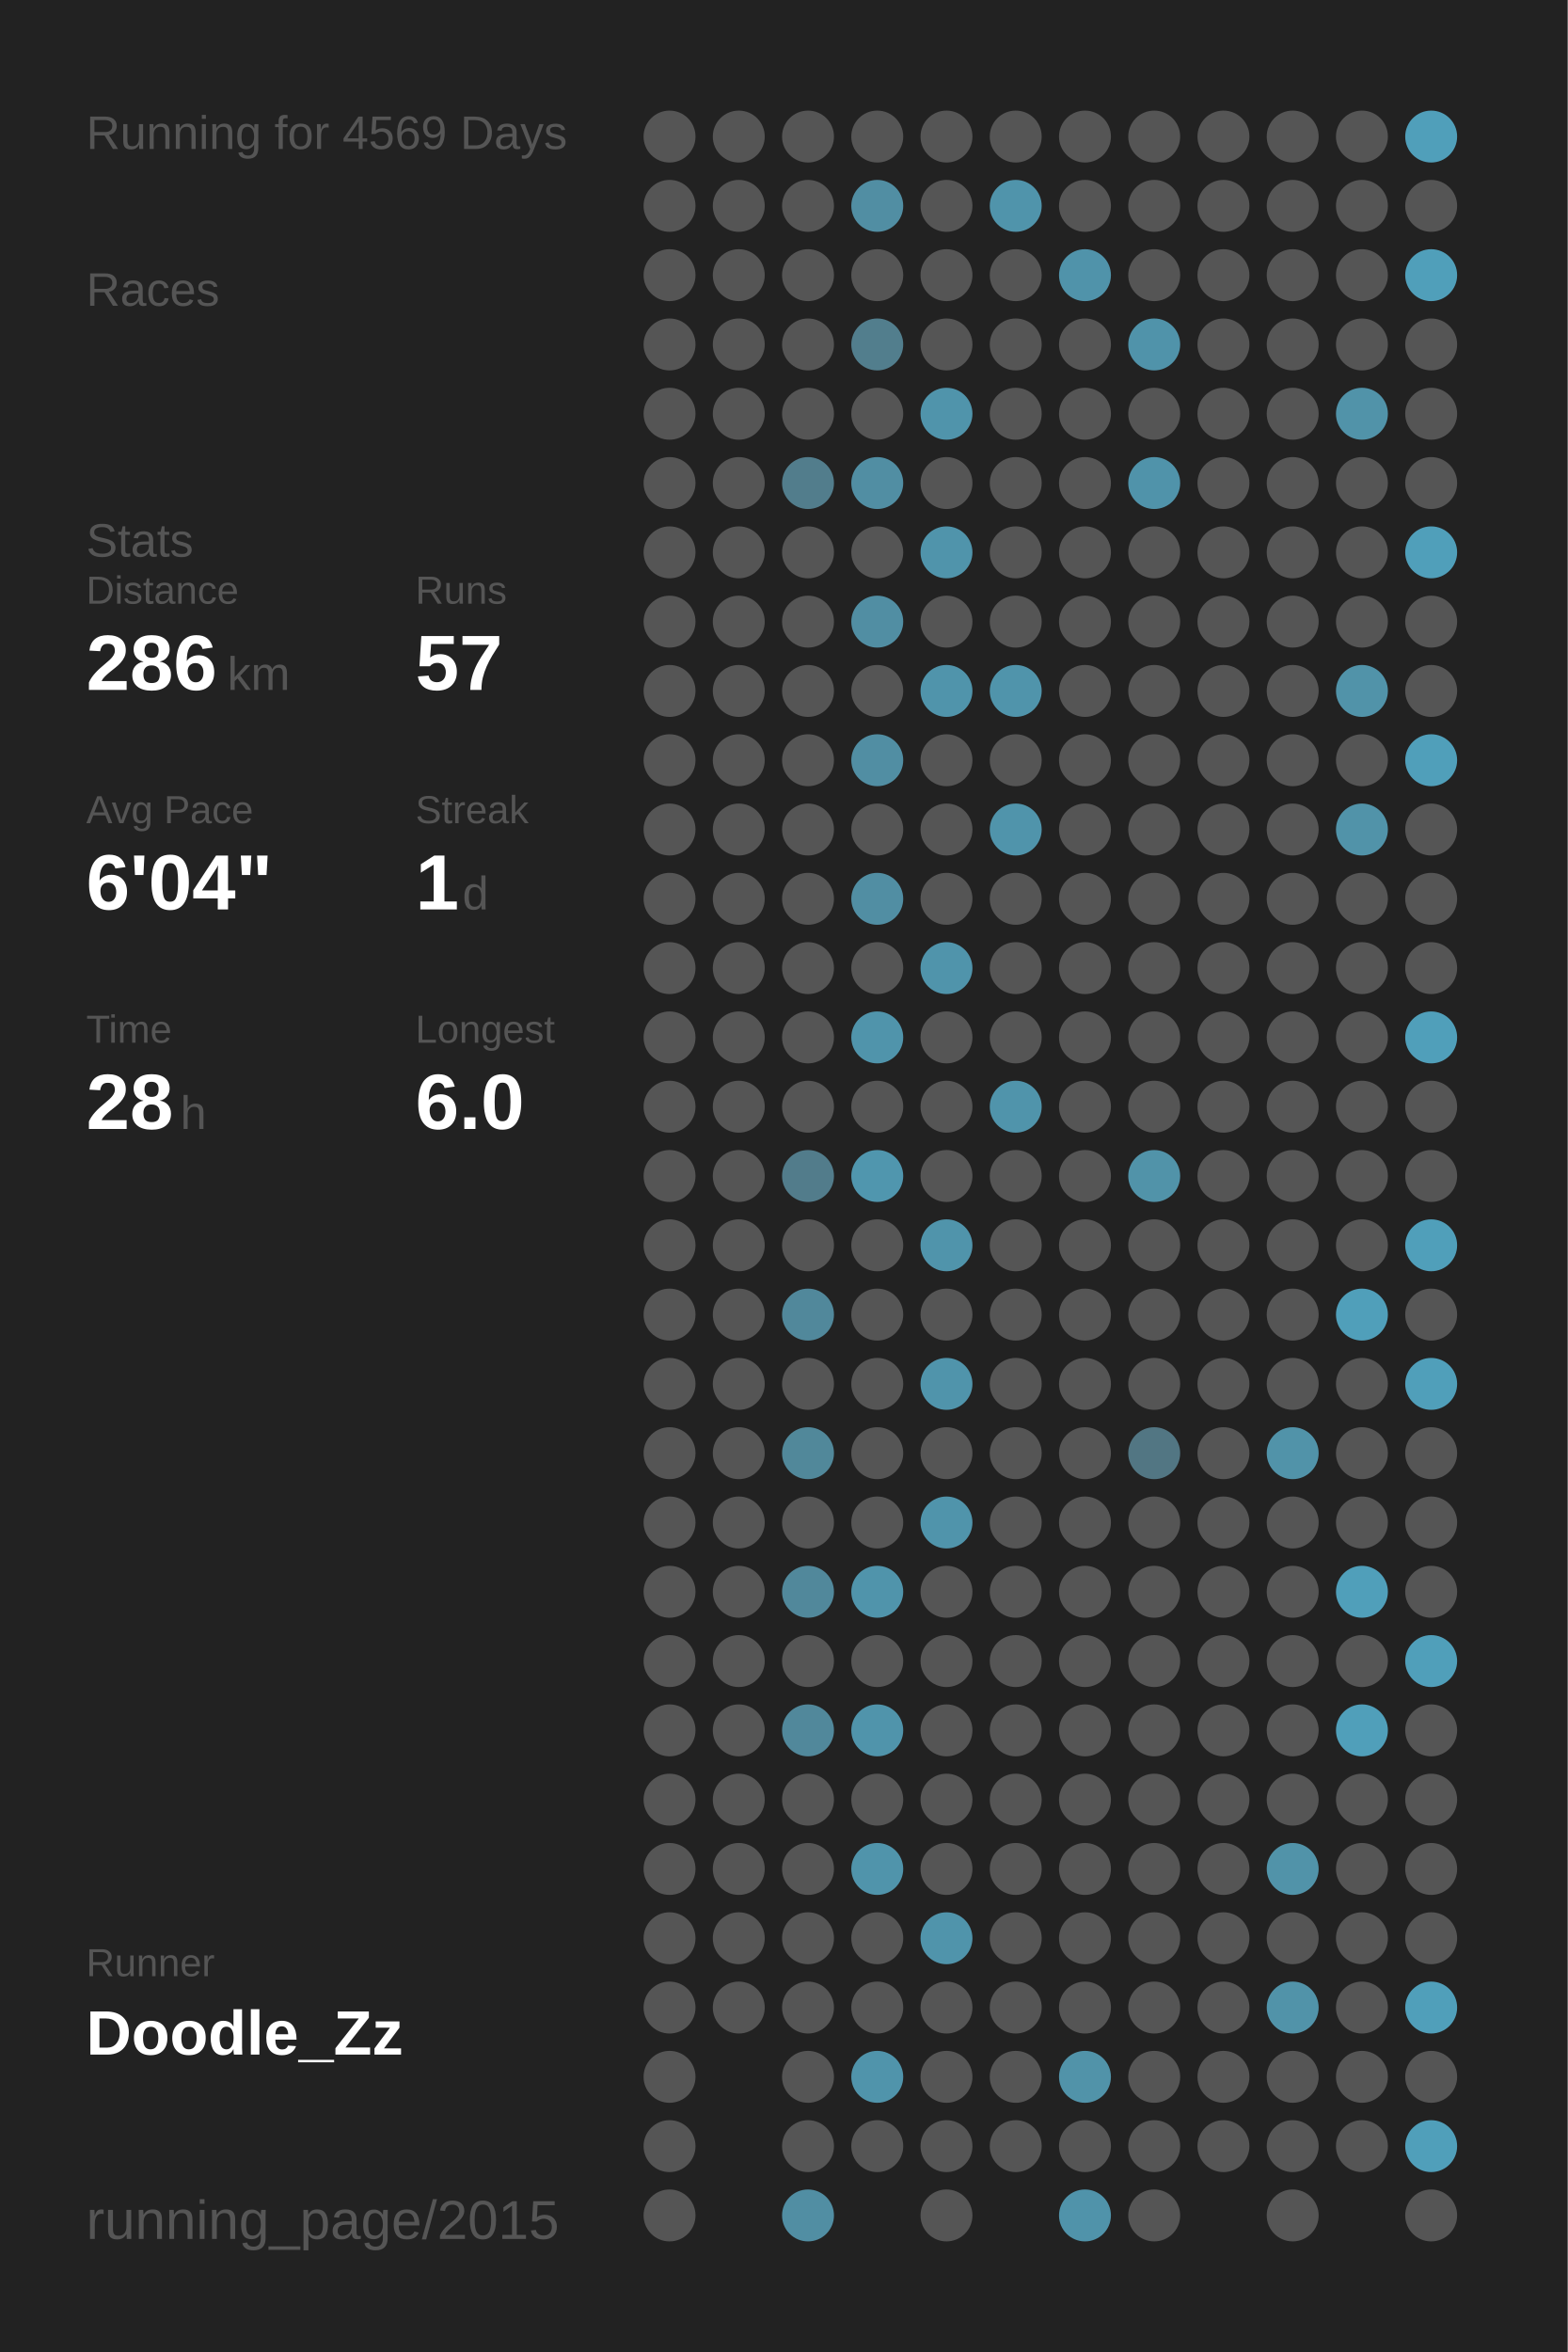
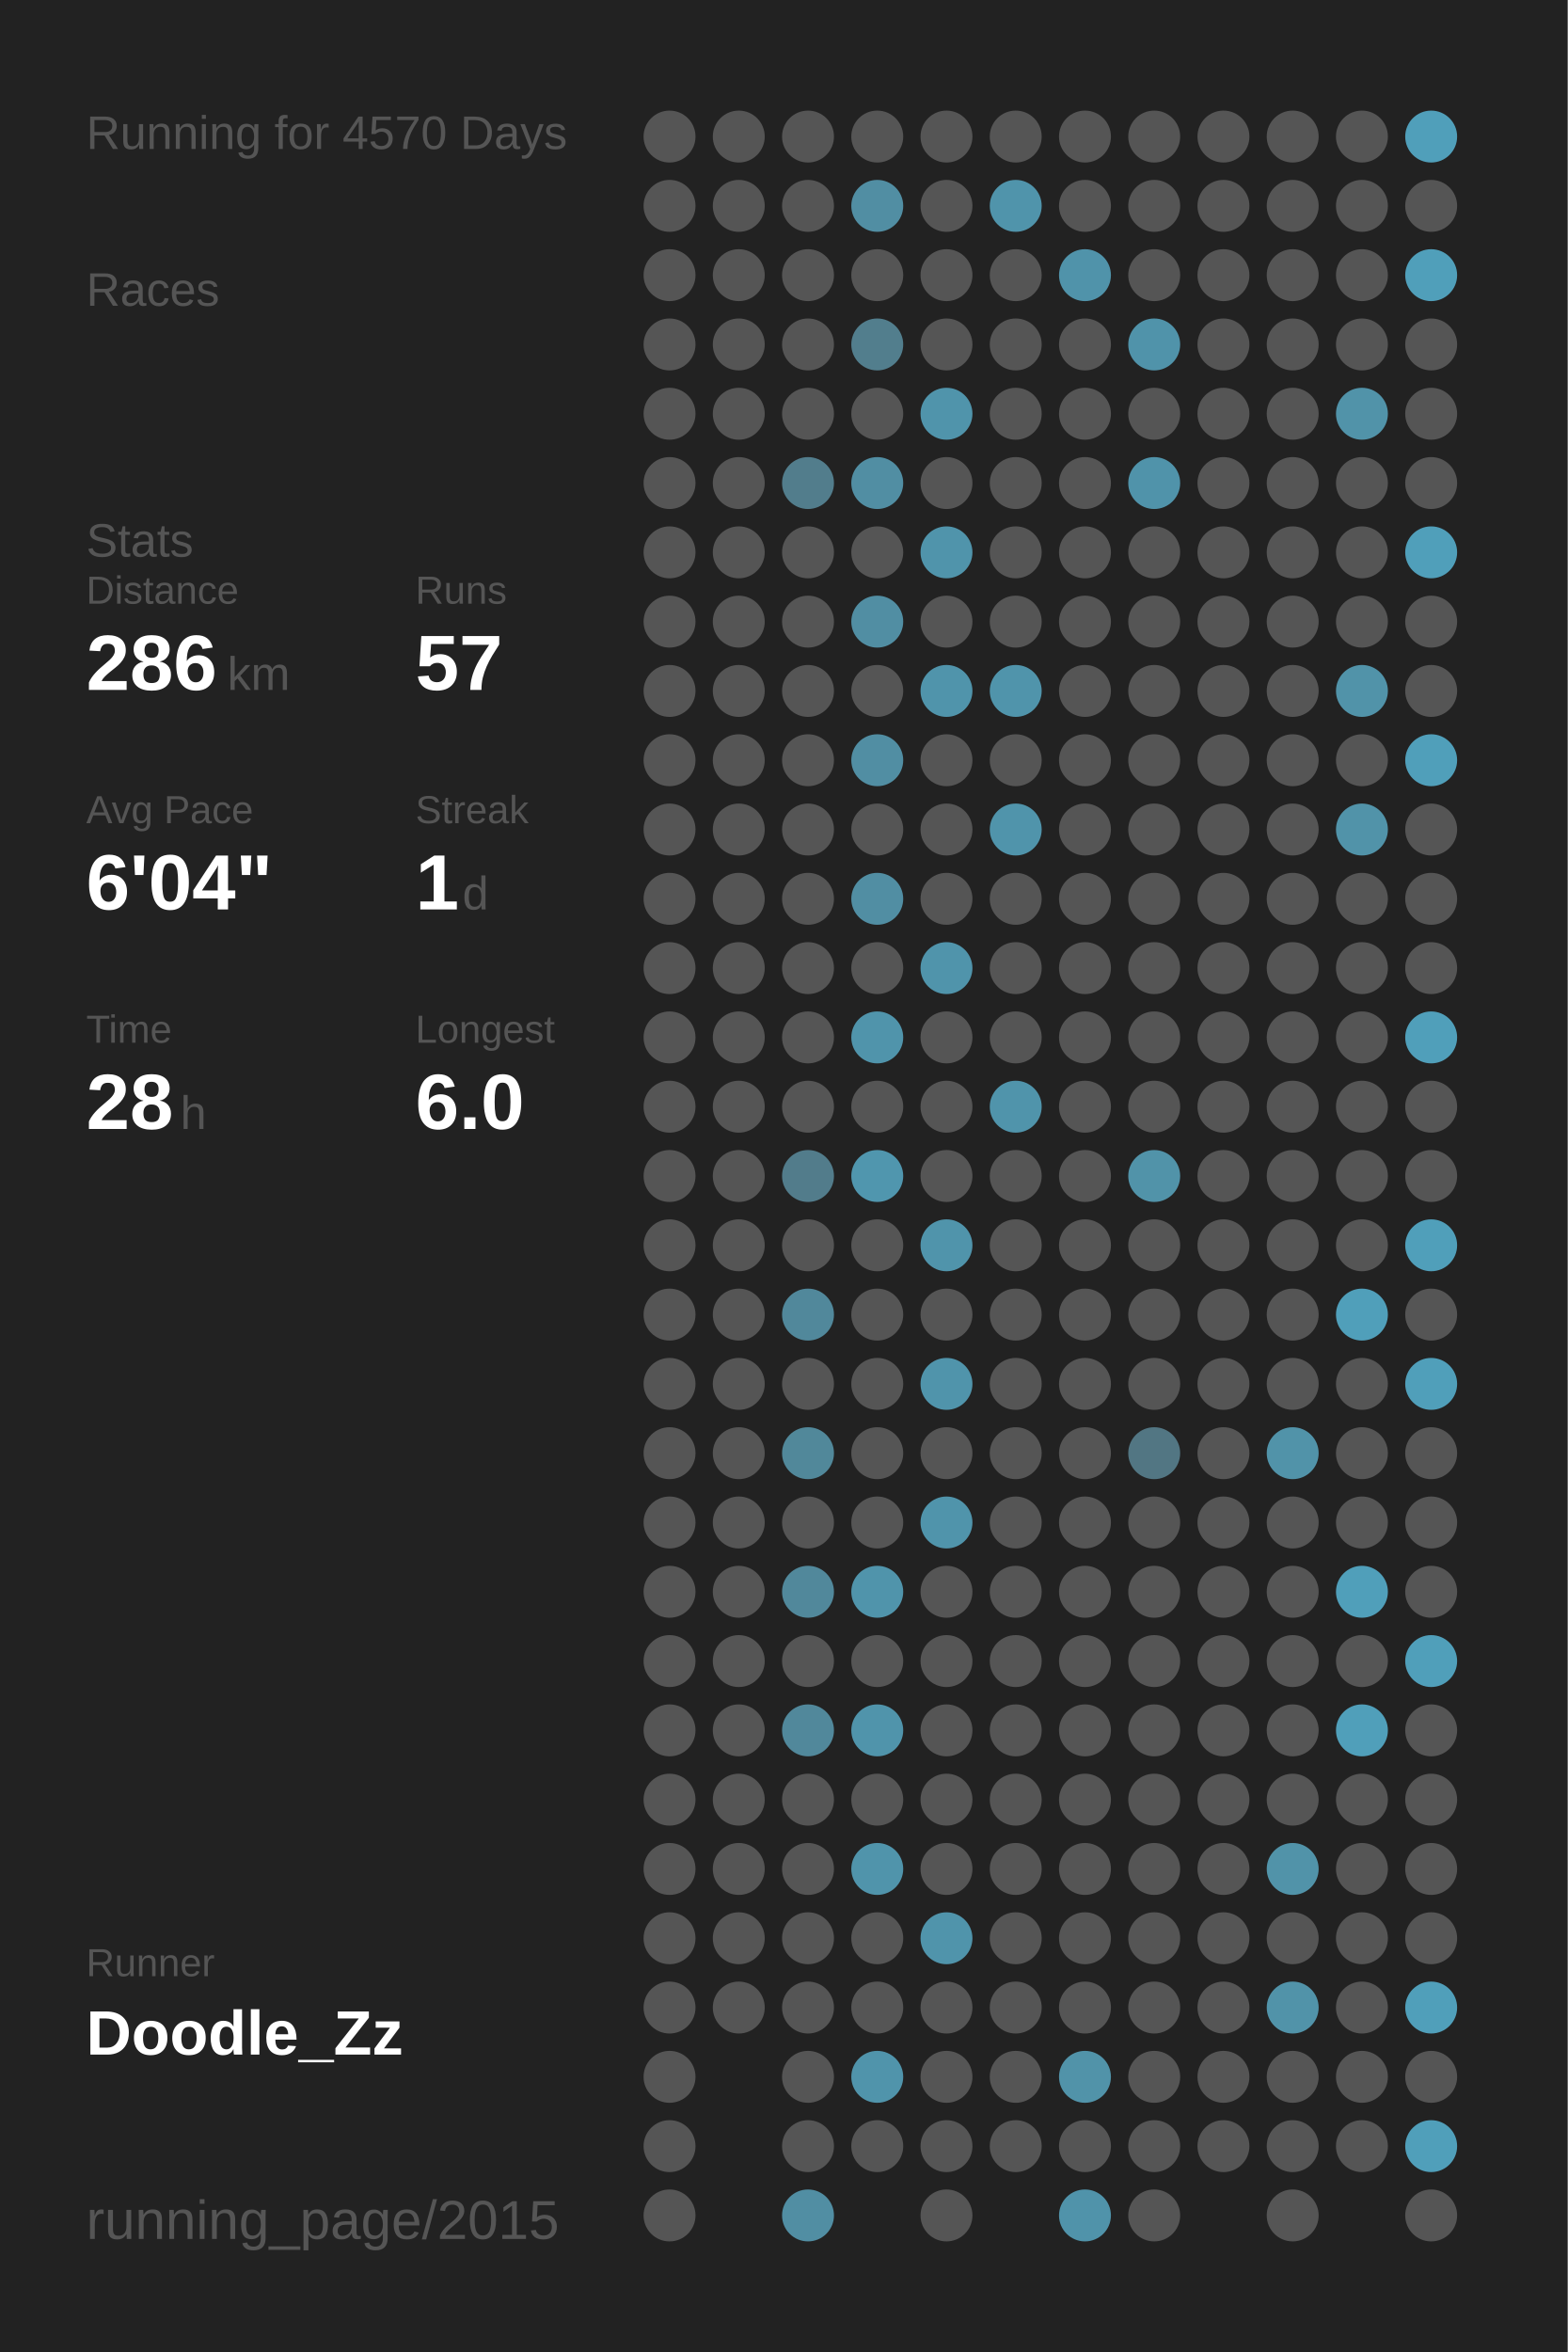
<svg xmlns="http://www.w3.org/2000/svg" baseProfile="full" height="300mm" version="1.1" viewBox="0,0,200,300" width="200mm">
  <defs />
  <rect fill="#222222" height="300" width="200" x="0" y="0" />
-   <text fill="#555555" style="font-size:6px; font-family:Arial;" x="11" y="19">Running for 4569 Days</text>
+   <text fill="#555555" style="font-size:6px; font-family:Arial;" x="11" y="19">Running for 4570 Days</text>
  <text fill="#555555" style="font-size:6px; font-family:Arial;" x="11" y="39">Races</text>
  <text fill="#555555" style="font-size:6px; font-family:Arial;" x="11" y="71">Stats</text>
  <text fill="#555555" style="font-size:5px; font-family:Arial;" x="11" y="77">Distance</text>
  <text fill="#FFFFFF" style="font-size:10px; font-family:Arial; font-weight:bold;" x="11" y="88">286</text>
  <text fill="#555555" style="font-size:6px; font-family:Arial;" x="29" y="88">km</text>
  <text fill="#555555" style="font-size:5px; font-family:Arial;" x="53" y="77">Runs</text>
  <text fill="#FFFFFF" style="font-size:10px; font-family:Arial; font-weight:bold;" x="53" y="88">57</text>
  <text fill="#555555" style="font-size:5px; font-family:Arial;" x="11" y="105">Avg Pace</text>
  <text fill="#FFFFFF" style="font-size:10px; font-family:Arial; font-weight:bold;" x="11" y="116">6'04"</text>
  <text fill="#555555" style="font-size:5px; font-family:Arial;" x="53" y="105">Streak</text>
  <text fill="#FFFFFF" style="font-size:10px; font-family:Arial; font-weight:bold;" x="53" y="116">1</text>
  <text fill="#555555" style="font-size:6px; font-family:Arial;" x="59" y="116">d</text>
  <text fill="#555555" style="font-size:5px; font-family:Arial;" x="11" y="133">Time</text>
  <text fill="#FFFFFF" style="font-size:10px; font-family:Arial; font-weight:bold;" x="11" y="144">28</text>
  <text fill="#555555" style="font-size:6px; font-family:Arial;" x="23" y="144">h</text>
  <text fill="#555555" style="font-size:5px; font-family:Arial;" x="53" y="133">Longest</text>
  <text fill="#FFFFFF" style="font-size:10px; font-family:Arial; font-weight:bold;" x="53" y="144">6.0</text>
  <text fill="#555555" style="font-size:5px; font-family:Arial;" x="11" y="252.065">Runner</text>
  <text fill="#FFFFFF" style="font-size:8px; font-family:Arial; font-weight:bold;" x="11" y="262.065">Doodle_Zz</text>
  <text fill="#555555" style="font-size:7px; font-family:Arial;" x="11" y="285.581">running_page/2015</text>
  <circle cx="85.417" cy="17.419" fill="#555555" r="3.312" />
  <circle cx="85.417" cy="26.258" fill="#555555" r="3.312" />
  <circle cx="85.417" cy="35.097" fill="#555555" r="3.312" />
  <circle cx="85.417" cy="43.935" fill="#555555" r="3.312" />
  <circle cx="85.417" cy="52.774" fill="#555555" r="3.312" />
  <circle cx="85.417" cy="61.613" fill="#555555" r="3.312" />
  <circle cx="85.417" cy="70.452" fill="#555555" r="3.312" />
  <circle cx="85.417" cy="79.29" fill="#555555" r="3.312" />
  <circle cx="85.417" cy="88.129" fill="#555555" r="3.312" />
  <circle cx="85.417" cy="96.968" fill="#555555" r="3.312" />
  <circle cx="85.417" cy="105.806" fill="#555555" r="3.312" />
  <circle cx="85.417" cy="114.645" fill="#555555" r="3.312" />
  <circle cx="85.417" cy="123.484" fill="#555555" r="3.312" />
  <circle cx="85.417" cy="132.323" fill="#555555" r="3.312" />
  <circle cx="85.417" cy="141.161" fill="#555555" r="3.312" />
  <circle cx="85.417" cy="150" fill="#555555" r="3.312" />
  <circle cx="85.417" cy="158.839" fill="#555555" r="3.312" />
  <circle cx="85.417" cy="167.677" fill="#555555" r="3.312" />
  <circle cx="85.417" cy="176.516" fill="#555555" r="3.312" />
  <circle cx="85.417" cy="185.355" fill="#555555" r="3.312" />
  <circle cx="85.417" cy="194.194" fill="#555555" r="3.312" />
  <circle cx="85.417" cy="203.032" fill="#555555" r="3.312" />
  <circle cx="85.417" cy="211.871" fill="#555555" r="3.312" />
  <circle cx="85.417" cy="220.71" fill="#555555" r="3.312" />
  <circle cx="85.417" cy="229.548" fill="#555555" r="3.312" />
  <circle cx="85.417" cy="238.387" fill="#555555" r="3.312" />
  <circle cx="85.417" cy="247.226" fill="#555555" r="3.312" />
  <circle cx="85.417" cy="256.065" fill="#555555" r="3.312" />
  <circle cx="85.417" cy="264.903" fill="#555555" r="3.312" />
  <circle cx="85.417" cy="273.742" fill="#555555" r="3.312" />
  <circle cx="85.417" cy="282.581" fill="#555555" r="3.312" />
  <circle cx="94.25" cy="17.419" fill="#555555" r="3.312" />
  <circle cx="94.25" cy="26.258" fill="#555555" r="3.312" />
  <circle cx="94.25" cy="35.097" fill="#555555" r="3.312" />
  <circle cx="94.25" cy="43.935" fill="#555555" r="3.312" />
  <circle cx="94.25" cy="52.774" fill="#555555" r="3.312" />
  <circle cx="94.25" cy="61.613" fill="#555555" r="3.312" />
  <circle cx="94.25" cy="70.452" fill="#555555" r="3.312" />
  <circle cx="94.25" cy="79.29" fill="#555555" r="3.312" />
  <circle cx="94.25" cy="88.129" fill="#555555" r="3.312" />
  <circle cx="94.25" cy="96.968" fill="#555555" r="3.312" />
  <circle cx="94.25" cy="105.806" fill="#555555" r="3.312" />
  <circle cx="94.25" cy="114.645" fill="#555555" r="3.312" />
  <circle cx="94.25" cy="123.484" fill="#555555" r="3.312" />
  <circle cx="94.25" cy="132.323" fill="#555555" r="3.312" />
  <circle cx="94.25" cy="141.161" fill="#555555" r="3.312" />
  <circle cx="94.25" cy="150" fill="#555555" r="3.312" />
  <circle cx="94.25" cy="158.839" fill="#555555" r="3.312" />
  <circle cx="94.25" cy="167.677" fill="#555555" r="3.312" />
  <circle cx="94.25" cy="176.516" fill="#555555" r="3.312" />
  <circle cx="94.25" cy="185.355" fill="#555555" r="3.312" />
  <circle cx="94.25" cy="194.194" fill="#555555" r="3.312" />
  <circle cx="94.25" cy="203.032" fill="#555555" r="3.312" />
  <circle cx="94.25" cy="211.871" fill="#555555" r="3.312" />
  <circle cx="94.25" cy="220.71" fill="#555555" r="3.312" />
  <circle cx="94.25" cy="229.548" fill="#555555" r="3.312" />
  <circle cx="94.25" cy="238.387" fill="#555555" r="3.312" />
  <circle cx="94.25" cy="247.226" fill="#555555" r="3.312" />
  <circle cx="94.25" cy="256.065" fill="#555555" r="3.312" />
  <circle cx="103.083" cy="17.419" fill="#555555" r="3.312" />
  <circle cx="103.083" cy="26.258" fill="#555555" r="3.312" />
  <circle cx="103.083" cy="35.097" fill="#555555" r="3.312" />
  <circle cx="103.083" cy="43.935" fill="#555555" r="3.312" />
  <circle cx="103.083" cy="52.774" fill="#555555" r="3.312" />
  <circle cx="103.083" cy="61.613" fill="#527d8c" r="3.312" />
  <circle cx="103.083" cy="70.452" fill="#555555" r="3.312" />
  <circle cx="103.083" cy="79.29" fill="#555555" r="3.312" />
  <circle cx="103.083" cy="88.129" fill="#555555" r="3.312" />
  <circle cx="103.083" cy="96.968" fill="#555555" r="3.312" />
  <circle cx="103.083" cy="105.806" fill="#555555" r="3.312" />
  <circle cx="103.083" cy="114.645" fill="#555555" r="3.312" />
  <circle cx="103.083" cy="123.484" fill="#555555" r="3.312" />
  <circle cx="103.083" cy="132.323" fill="#555555" r="3.312" />
  <circle cx="103.083" cy="141.161" fill="#555555" r="3.312" />
  <circle cx="103.083" cy="150" fill="#527c8b" r="3.312" />
  <circle cx="103.083" cy="158.839" fill="#555555" r="3.312" />
  <circle cx="103.083" cy="167.677" fill="#51889b" r="3.312" />
  <circle cx="103.083" cy="176.516" fill="#555555" r="3.312" />
  <circle cx="103.083" cy="185.355" fill="#51889a" r="3.312" />
  <circle cx="103.083" cy="194.194" fill="#555555" r="3.312" />
  <circle cx="103.083" cy="203.032" fill="#51889b" r="3.312" />
  <circle cx="103.083" cy="211.871" fill="#555555" r="3.312" />
  <circle cx="103.083" cy="220.71" fill="#51889b" r="3.312" />
  <circle cx="103.083" cy="229.548" fill="#555555" r="3.312" />
  <circle cx="103.083" cy="238.387" fill="#555555" r="3.312" />
  <circle cx="103.083" cy="247.226" fill="#555555" r="3.312" />
  <circle cx="103.083" cy="256.065" fill="#555555" r="3.312" />
  <circle cx="103.083" cy="264.903" fill="#555555" r="3.312" />
  <circle cx="103.083" cy="273.742" fill="#555555" r="3.312" />
  <circle cx="103.083" cy="282.581" fill="#518ea3" r="3.312" />
  <circle cx="111.917" cy="17.419" fill="#555555" r="3.312" />
  <circle cx="111.917" cy="26.258" fill="#518ea3" r="3.312" />
  <circle cx="111.917" cy="35.097" fill="#555555" r="3.312" />
  <circle cx="111.917" cy="43.935" fill="#527e8d" r="3.312" />
  <circle cx="111.917" cy="52.774" fill="#555555" r="3.312" />
  <circle cx="111.917" cy="61.613" fill="#518ea3" r="3.312" />
  <circle cx="111.917" cy="70.452" fill="#555555" r="3.312" />
  <circle cx="111.917" cy="79.29" fill="#518ea3" r="3.312" />
  <circle cx="111.917" cy="88.129" fill="#555555" r="3.312" />
  <circle cx="111.917" cy="96.968" fill="#518ea3" r="3.312" />
  <circle cx="111.917" cy="105.806" fill="#555555" r="3.312" />
  <circle cx="111.917" cy="114.645" fill="#518ea3" r="3.312" />
  <circle cx="111.917" cy="123.484" fill="#555555" r="3.312" />
  <circle cx="111.917" cy="132.323" fill="#5094ab" r="3.312" />
  <circle cx="111.917" cy="141.161" fill="#555555" r="3.312" />
  <circle cx="111.917" cy="150" fill="#5096ae" r="3.312" />
  <circle cx="111.917" cy="158.839" fill="#555555" r="3.312" />
  <circle cx="111.917" cy="167.677" fill="#555555" r="3.312" />
  <circle cx="111.917" cy="176.516" fill="#555555" r="3.312" />
  <circle cx="111.917" cy="185.355" fill="#555555" r="3.312" />
  <circle cx="111.917" cy="194.194" fill="#555555" r="3.312" />
  <circle cx="111.917" cy="203.032" fill="#5094ab" r="3.312" />
  <circle cx="111.917" cy="211.871" fill="#555555" r="3.312" />
  <circle cx="111.917" cy="220.71" fill="#5094ab" r="3.312" />
  <circle cx="111.917" cy="229.548" fill="#555555" r="3.312" />
  <circle cx="111.917" cy="238.387" fill="#5094ab" r="3.312" />
  <circle cx="111.917" cy="247.226" fill="#555555" r="3.312" />
  <circle cx="111.917" cy="256.065" fill="#555555" r="3.312" />
  <circle cx="111.917" cy="264.903" fill="#5094ab" r="3.312" />
  <circle cx="111.917" cy="273.742" fill="#555555" r="3.312" />
  <circle cx="120.75" cy="17.419" fill="#555555" r="3.312" />
  <circle cx="120.75" cy="26.258" fill="#555555" r="3.312" />
  <circle cx="120.75" cy="35.097" fill="#555555" r="3.312" />
  <circle cx="120.75" cy="43.935" fill="#555555" r="3.312" />
  <circle cx="120.75" cy="52.774" fill="#5094ab" r="3.312" />
  <circle cx="120.75" cy="61.613" fill="#555555" r="3.312" />
  <circle cx="120.75" cy="70.452" fill="#5094ab" r="3.312" />
  <circle cx="120.75" cy="79.29" fill="#555555" r="3.312" />
  <circle cx="120.75" cy="88.129" fill="#5094ab" r="3.312" />
  <circle cx="120.75" cy="96.968" fill="#555555" r="3.312" />
  <circle cx="120.75" cy="105.806" fill="#555555" r="3.312" />
  <circle cx="120.75" cy="114.645" fill="#555555" r="3.312" />
  <circle cx="120.75" cy="123.484" fill="#5094ab" r="3.312" />
  <circle cx="120.75" cy="132.323" fill="#555555" r="3.312" />
  <circle cx="120.75" cy="141.161" fill="#555555" r="3.312" />
  <circle cx="120.75" cy="150" fill="#555555" r="3.312" />
  <circle cx="120.75" cy="158.839" fill="#5094ab" r="3.312" />
  <circle cx="120.75" cy="167.677" fill="#555555" r="3.312" />
  <circle cx="120.75" cy="176.516" fill="#5094ab" r="3.312" />
  <circle cx="120.75" cy="185.355" fill="#555555" r="3.312" />
  <circle cx="120.75" cy="194.194" fill="#5094ab" r="3.312" />
  <circle cx="120.75" cy="203.032" fill="#555555" r="3.312" />
  <circle cx="120.75" cy="211.871" fill="#555555" r="3.312" />
  <circle cx="120.75" cy="220.71" fill="#555555" r="3.312" />
  <circle cx="120.75" cy="229.548" fill="#555555" r="3.312" />
  <circle cx="120.75" cy="238.387" fill="#555555" r="3.312" />
  <circle cx="120.75" cy="247.226" fill="#5094ab" r="3.312" />
  <circle cx="120.75" cy="256.065" fill="#555555" r="3.312" />
  <circle cx="120.75" cy="264.903" fill="#555555" r="3.312" />
  <circle cx="120.75" cy="273.742" fill="#555555" r="3.312" />
  <circle cx="120.75" cy="282.581" fill="#555555" r="3.312" />
  <circle cx="129.583" cy="17.419" fill="#555555" r="3.312" />
  <circle cx="129.583" cy="26.258" fill="#5094ab" r="3.312" />
  <circle cx="129.583" cy="35.097" fill="#555555" r="3.312" />
  <circle cx="129.583" cy="43.935" fill="#555555" r="3.312" />
  <circle cx="129.583" cy="52.774" fill="#555555" r="3.312" />
  <circle cx="129.583" cy="61.613" fill="#555555" r="3.312" />
  <circle cx="129.583" cy="70.452" fill="#555555" r="3.312" />
  <circle cx="129.583" cy="79.29" fill="#555555" r="3.312" />
  <circle cx="129.583" cy="88.129" fill="#5094ab" r="3.312" />
  <circle cx="129.583" cy="96.968" fill="#555555" r="3.312" />
  <circle cx="129.583" cy="105.806" fill="#5094ab" r="3.312" />
  <circle cx="129.583" cy="114.645" fill="#555555" r="3.312" />
  <circle cx="129.583" cy="123.484" fill="#555555" r="3.312" />
  <circle cx="129.583" cy="132.323" fill="#555555" r="3.312" />
  <circle cx="129.583" cy="141.161" fill="#5094ab" r="3.312" />
  <circle cx="129.583" cy="150" fill="#555555" r="3.312" />
  <circle cx="129.583" cy="158.839" fill="#555555" r="3.312" />
  <circle cx="129.583" cy="167.677" fill="#555555" r="3.312" />
  <circle cx="129.583" cy="176.516" fill="#555555" r="3.312" />
  <circle cx="129.583" cy="185.355" fill="#555555" r="3.312" />
  <circle cx="129.583" cy="194.194" fill="#555555" r="3.312" />
  <circle cx="129.583" cy="203.032" fill="#555555" r="3.312" />
  <circle cx="129.583" cy="211.871" fill="#555555" r="3.312" />
  <circle cx="129.583" cy="220.71" fill="#555555" r="3.312" />
  <circle cx="129.583" cy="229.548" fill="#555555" r="3.312" />
  <circle cx="129.583" cy="238.387" fill="#555555" r="3.312" />
  <circle cx="129.583" cy="247.226" fill="#555555" r="3.312" />
  <circle cx="129.583" cy="256.065" fill="#555555" r="3.312" />
  <circle cx="129.583" cy="264.903" fill="#555555" r="3.312" />
  <circle cx="129.583" cy="273.742" fill="#555555" r="3.312" />
  <circle cx="138.417" cy="17.419" fill="#555555" r="3.312" />
  <circle cx="138.417" cy="26.258" fill="#555555" r="3.312" />
  <circle cx="138.417" cy="35.097" fill="#5093aa" r="3.312" />
  <circle cx="138.417" cy="43.935" fill="#555555" r="3.312" />
  <circle cx="138.417" cy="52.774" fill="#555555" r="3.312" />
  <circle cx="138.417" cy="61.613" fill="#555555" r="3.312" />
  <circle cx="138.417" cy="70.452" fill="#555555" r="3.312" />
  <circle cx="138.417" cy="79.29" fill="#555555" r="3.312" />
  <circle cx="138.417" cy="88.129" fill="#555555" r="3.312" />
  <circle cx="138.417" cy="96.968" fill="#555555" r="3.312" />
  <circle cx="138.417" cy="105.806" fill="#555555" r="3.312" />
  <circle cx="138.417" cy="114.645" fill="#555555" r="3.312" />
  <circle cx="138.417" cy="123.484" fill="#555555" r="3.312" />
  <circle cx="138.417" cy="132.323" fill="#555555" r="3.312" />
  <circle cx="138.417" cy="141.161" fill="#555555" r="3.312" />
  <circle cx="138.417" cy="150" fill="#555555" r="3.312" />
  <circle cx="138.417" cy="158.839" fill="#555555" r="3.312" />
  <circle cx="138.417" cy="167.677" fill="#555555" r="3.312" />
  <circle cx="138.417" cy="176.516" fill="#555555" r="3.312" />
  <circle cx="138.417" cy="185.355" fill="#555555" r="3.312" />
  <circle cx="138.417" cy="194.194" fill="#555555" r="3.312" />
  <circle cx="138.417" cy="203.032" fill="#555555" r="3.312" />
  <circle cx="138.417" cy="211.871" fill="#555555" r="3.312" />
  <circle cx="138.417" cy="220.71" fill="#555555" r="3.312" />
  <circle cx="138.417" cy="229.548" fill="#555555" r="3.312" />
  <circle cx="138.417" cy="238.387" fill="#555555" r="3.312" />
  <circle cx="138.417" cy="247.226" fill="#555555" r="3.312" />
  <circle cx="138.417" cy="256.065" fill="#555555" r="3.312" />
  <circle cx="138.417" cy="264.903" fill="#5193a9" r="3.312" />
  <circle cx="138.417" cy="273.742" fill="#555555" r="3.312" />
  <circle cx="138.417" cy="282.581" fill="#5093aa" r="3.312" />
  <circle cx="147.25" cy="17.419" fill="#555555" r="3.312" />
  <circle cx="147.25" cy="26.258" fill="#555555" r="3.312" />
  <circle cx="147.25" cy="35.097" fill="#555555" r="3.312" />
  <circle cx="147.25" cy="43.935" fill="#5093aa" r="3.312" />
  <circle cx="147.25" cy="52.774" fill="#555555" r="3.312" />
  <circle cx="147.25" cy="61.613" fill="#5093aa" r="3.312" />
  <circle cx="147.25" cy="70.452" fill="#555555" r="3.312" />
  <circle cx="147.25" cy="79.29" fill="#555555" r="3.312" />
  <circle cx="147.25" cy="88.129" fill="#555555" r="3.312" />
  <circle cx="147.25" cy="96.968" fill="#555555" r="3.312" />
  <circle cx="147.25" cy="105.806" fill="#555555" r="3.312" />
  <circle cx="147.25" cy="114.645" fill="#555555" r="3.312" />
  <circle cx="147.25" cy="123.484" fill="#555555" r="3.312" />
  <circle cx="147.25" cy="132.323" fill="#555555" r="3.312" />
  <circle cx="147.25" cy="141.161" fill="#555555" r="3.312" />
  <circle cx="147.25" cy="150" fill="#5193a9" r="3.312" />
  <circle cx="147.25" cy="158.839" fill="#555555" r="3.312" />
  <circle cx="147.25" cy="167.677" fill="#555555" r="3.312" />
  <circle cx="147.25" cy="176.516" fill="#555555" r="3.312" />
  <circle cx="147.25" cy="185.355" fill="#527683" r="3.312" />
  <circle cx="147.25" cy="194.194" fill="#555555" r="3.312" />
  <circle cx="147.25" cy="203.032" fill="#555555" r="3.312" />
  <circle cx="147.25" cy="211.871" fill="#555555" r="3.312" />
  <circle cx="147.25" cy="220.71" fill="#555555" r="3.312" />
  <circle cx="147.25" cy="229.548" fill="#555555" r="3.312" />
  <circle cx="147.25" cy="238.387" fill="#555555" r="3.312" />
  <circle cx="147.25" cy="247.226" fill="#555555" r="3.312" />
  <circle cx="147.25" cy="256.065" fill="#555555" r="3.312" />
  <circle cx="147.25" cy="264.903" fill="#555555" r="3.312" />
  <circle cx="147.25" cy="273.742" fill="#555555" r="3.312" />
  <circle cx="147.25" cy="282.581" fill="#555555" r="3.312" />
  <circle cx="156.083" cy="17.419" fill="#555555" r="3.312" />
  <circle cx="156.083" cy="26.258" fill="#555555" r="3.312" />
  <circle cx="156.083" cy="35.097" fill="#555555" r="3.312" />
  <circle cx="156.083" cy="43.935" fill="#555555" r="3.312" />
  <circle cx="156.083" cy="52.774" fill="#555555" r="3.312" />
  <circle cx="156.083" cy="61.613" fill="#555555" r="3.312" />
  <circle cx="156.083" cy="70.452" fill="#555555" r="3.312" />
  <circle cx="156.083" cy="79.29" fill="#555555" r="3.312" />
  <circle cx="156.083" cy="88.129" fill="#555555" r="3.312" />
  <circle cx="156.083" cy="96.968" fill="#555555" r="3.312" />
  <circle cx="156.083" cy="105.806" fill="#555555" r="3.312" />
  <circle cx="156.083" cy="114.645" fill="#555555" r="3.312" />
  <circle cx="156.083" cy="123.484" fill="#555555" r="3.312" />
  <circle cx="156.083" cy="132.323" fill="#555555" r="3.312" />
  <circle cx="156.083" cy="141.161" fill="#555555" r="3.312" />
  <circle cx="156.083" cy="150" fill="#555555" r="3.312" />
  <circle cx="156.083" cy="158.839" fill="#555555" r="3.312" />
  <circle cx="156.083" cy="167.677" fill="#555555" r="3.312" />
  <circle cx="156.083" cy="176.516" fill="#555555" r="3.312" />
  <circle cx="156.083" cy="185.355" fill="#555555" r="3.312" />
  <circle cx="156.083" cy="194.194" fill="#555555" r="3.312" />
  <circle cx="156.083" cy="203.032" fill="#555555" r="3.312" />
  <circle cx="156.083" cy="211.871" fill="#555555" r="3.312" />
  <circle cx="156.083" cy="220.71" fill="#555555" r="3.312" />
  <circle cx="156.083" cy="229.548" fill="#555555" r="3.312" />
  <circle cx="156.083" cy="238.387" fill="#555555" r="3.312" />
  <circle cx="156.083" cy="247.226" fill="#555555" r="3.312" />
  <circle cx="156.083" cy="256.065" fill="#555555" r="3.312" />
  <circle cx="156.083" cy="264.903" fill="#555555" r="3.312" />
  <circle cx="156.083" cy="273.742" fill="#555555" r="3.312" />
  <circle cx="164.917" cy="17.419" fill="#555555" r="3.312" />
  <circle cx="164.917" cy="26.258" fill="#555555" r="3.312" />
  <circle cx="164.917" cy="35.097" fill="#555555" r="3.312" />
  <circle cx="164.917" cy="43.935" fill="#555555" r="3.312" />
  <circle cx="164.917" cy="52.774" fill="#555555" r="3.312" />
  <circle cx="164.917" cy="61.613" fill="#555555" r="3.312" />
  <circle cx="164.917" cy="70.452" fill="#555555" r="3.312" />
  <circle cx="164.917" cy="79.29" fill="#555555" r="3.312" />
  <circle cx="164.917" cy="88.129" fill="#555555" r="3.312" />
  <circle cx="164.917" cy="96.968" fill="#555555" r="3.312" />
  <circle cx="164.917" cy="105.806" fill="#555555" r="3.312" />
  <circle cx="164.917" cy="114.645" fill="#555555" r="3.312" />
  <circle cx="164.917" cy="123.484" fill="#555555" r="3.312" />
  <circle cx="164.917" cy="132.323" fill="#555555" r="3.312" />
  <circle cx="164.917" cy="141.161" fill="#555555" r="3.312" />
  <circle cx="164.917" cy="150" fill="#555555" r="3.312" />
  <circle cx="164.917" cy="158.839" fill="#555555" r="3.312" />
  <circle cx="164.917" cy="167.677" fill="#555555" r="3.312" />
  <circle cx="164.917" cy="176.516" fill="#555555" r="3.312" />
  <circle cx="164.917" cy="185.355" fill="#5193a9" r="3.312" />
  <circle cx="164.917" cy="194.194" fill="#555555" r="3.312" />
  <circle cx="164.917" cy="203.032" fill="#555555" r="3.312" />
  <circle cx="164.917" cy="211.871" fill="#555555" r="3.312" />
  <circle cx="164.917" cy="220.71" fill="#555555" r="3.312" />
  <circle cx="164.917" cy="229.548" fill="#555555" r="3.312" />
  <circle cx="164.917" cy="238.387" fill="#5193a9" r="3.312" />
  <circle cx="164.917" cy="247.226" fill="#555555" r="3.312" />
  <circle cx="164.917" cy="256.065" fill="#5193a9" r="3.312" />
  <circle cx="164.917" cy="264.903" fill="#555555" r="3.312" />
  <circle cx="164.917" cy="273.742" fill="#555555" r="3.312" />
  <circle cx="164.917" cy="282.581" fill="#555555" r="3.312" />
  <circle cx="173.75" cy="17.419" fill="#555555" r="3.312" />
  <circle cx="173.75" cy="26.258" fill="#555555" r="3.312" />
  <circle cx="173.75" cy="35.097" fill="#555555" r="3.312" />
  <circle cx="173.75" cy="43.935" fill="#555555" r="3.312" />
  <circle cx="173.75" cy="52.774" fill="#5193a9" r="3.312" />
  <circle cx="173.75" cy="61.613" fill="#555555" r="3.312" />
  <circle cx="173.75" cy="70.452" fill="#555555" r="3.312" />
  <circle cx="173.75" cy="79.29" fill="#555555" r="3.312" />
  <circle cx="173.75" cy="88.129" fill="#5193a9" r="3.312" />
  <circle cx="173.75" cy="96.968" fill="#555555" r="3.312" />
  <circle cx="173.75" cy="105.806" fill="#5193a9" r="3.312" />
  <circle cx="173.75" cy="114.645" fill="#555555" r="3.312" />
  <circle cx="173.75" cy="123.484" fill="#555555" r="3.312" />
  <circle cx="173.75" cy="132.323" fill="#555555" r="3.312" />
  <circle cx="173.75" cy="141.161" fill="#555555" r="3.312" />
  <circle cx="173.75" cy="150" fill="#555555" r="3.312" />
  <circle cx="173.75" cy="158.839" fill="#555555" r="3.312" />
  <circle cx="173.75" cy="167.677" fill="#509fba" r="3.312" />
  <circle cx="173.75" cy="176.516" fill="#555555" r="3.312" />
  <circle cx="173.75" cy="185.355" fill="#555555" r="3.312" />
  <circle cx="173.75" cy="194.194" fill="#555555" r="3.312" />
  <circle cx="173.75" cy="203.032" fill="#509fba" r="3.312" />
  <circle cx="173.75" cy="211.871" fill="#555555" r="3.312" />
  <circle cx="173.75" cy="220.71" fill="#509fba" r="3.312" />
  <circle cx="173.75" cy="229.548" fill="#555555" r="3.312" />
  <circle cx="173.75" cy="238.387" fill="#555555" r="3.312" />
  <circle cx="173.75" cy="247.226" fill="#555555" r="3.312" />
  <circle cx="173.75" cy="256.065" fill="#555555" r="3.312" />
  <circle cx="173.75" cy="264.903" fill="#555555" r="3.312" />
  <circle cx="173.75" cy="273.742" fill="#555555" r="3.312" />
  <circle cx="182.583" cy="17.419" fill="#509fba" r="3.312" />
  <circle cx="182.583" cy="26.258" fill="#555555" r="3.312" />
  <circle cx="182.583" cy="35.097" fill="#509fba" r="3.312" />
  <circle cx="182.583" cy="43.935" fill="#555555" r="3.312" />
  <circle cx="182.583" cy="52.774" fill="#555555" r="3.312" />
  <circle cx="182.583" cy="61.613" fill="#555555" r="3.312" />
  <circle cx="182.583" cy="70.452" fill="#509fba" r="3.312" />
  <circle cx="182.583" cy="79.29" fill="#555555" r="3.312" />
  <circle cx="182.583" cy="88.129" fill="#555555" r="3.312" />
  <circle cx="182.583" cy="96.968" fill="#509fba" r="3.312" />
  <circle cx="182.583" cy="105.806" fill="#555555" r="3.312" />
  <circle cx="182.583" cy="114.645" fill="#555555" r="3.312" />
  <circle cx="182.583" cy="123.484" fill="#555555" r="3.312" />
  <circle cx="182.583" cy="132.323" fill="#509fba" r="3.312" />
  <circle cx="182.583" cy="141.161" fill="#555555" r="3.312" />
  <circle cx="182.583" cy="150" fill="#555555" r="3.312" />
  <circle cx="182.583" cy="158.839" fill="#509fba" r="3.312" />
  <circle cx="182.583" cy="167.677" fill="#555555" r="3.312" />
  <circle cx="182.583" cy="176.516" fill="#509fba" r="3.312" />
  <circle cx="182.583" cy="185.355" fill="#555555" r="3.312" />
  <circle cx="182.583" cy="194.194" fill="#555555" r="3.312" />
  <circle cx="182.583" cy="203.032" fill="#555555" r="3.312" />
  <circle cx="182.583" cy="211.871" fill="#509fba" r="3.312" />
  <circle cx="182.583" cy="220.71" fill="#555555" r="3.312" />
  <circle cx="182.583" cy="229.548" fill="#555555" r="3.312" />
  <circle cx="182.583" cy="238.387" fill="#555555" r="3.312" />
  <circle cx="182.583" cy="247.226" fill="#555555" r="3.312" />
  <circle cx="182.583" cy="256.065" fill="#509fba" r="3.312" />
  <circle cx="182.583" cy="264.903" fill="#555555" r="3.312" />
  <circle cx="182.583" cy="273.742" fill="#509fba" r="3.312" />
  <circle cx="182.583" cy="282.581" fill="#555555" r="3.312" />
</svg>
